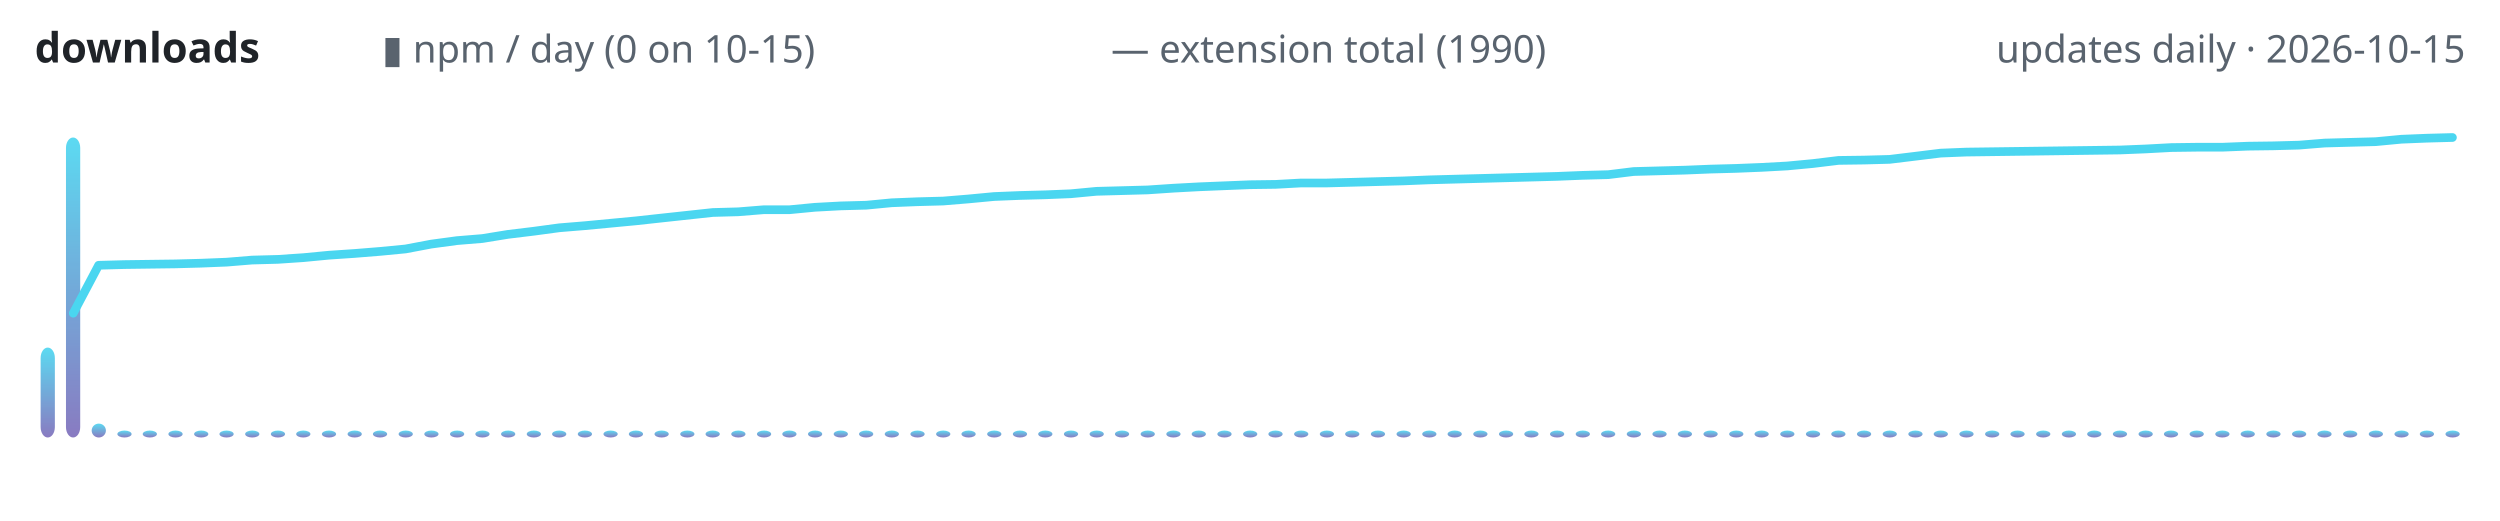
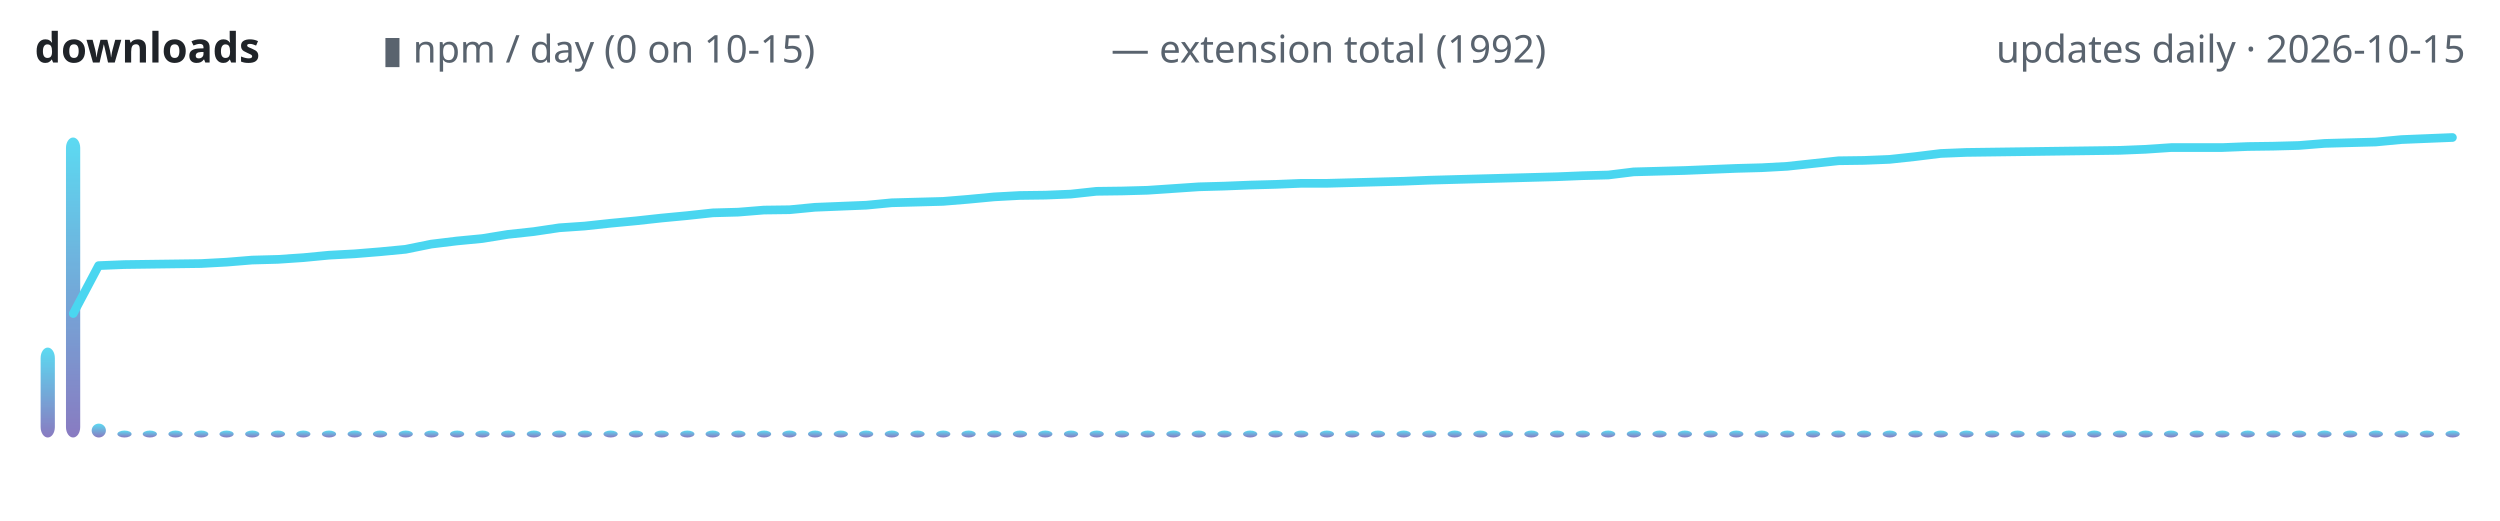
<svg xmlns="http://www.w3.org/2000/svg" width="720" height="150" viewBox="0 0 720 150" role="img" aria-label="lodestone downloads over time">
  <defs>
    <linearGradient id="g" x1="0" y1="1" x2="0" y2="0">
      <stop offset="0" stop-color="#7c6cba" />
      <stop offset="1" stop-color="#4ad6f0" />
    </linearGradient>
  </defs>
  <text x="10" y="18" font-family="ui-sans-serif,system-ui,sans-serif" font-size="12" font-weight="600" fill="#1f2328" text-anchor="start">downloads</text>
  <text x="110" y="18" font-family="ui-sans-serif,system-ui,sans-serif" font-size="11" font-weight="400" fill="#59636e" text-anchor="start">▮ npm / day (0 on 10-15)</text>
-   <text x="320" y="18" font-family="ui-sans-serif,system-ui,sans-serif" font-size="11" font-weight="400" fill="#59636e" text-anchor="start">— extension total (1990)</text>
+   <text x="320" y="18" font-family="ui-sans-serif,system-ui,sans-serif" font-size="11" font-weight="400" fill="#59636e" text-anchor="start">— extension total (1992)</text>
  <text x="710" y="18" font-family="ui-sans-serif,system-ui,sans-serif" font-size="11" font-weight="400" fill="#59636e" text-anchor="end">updates daily · 2026-10-15</text>
  <rect x="11.7" y="100.1" width="4.1" height="25.9" rx="3" fill="url(#g)" opacity="0.9" />
  <rect x="19.0" y="39.6" width="4.1" height="86.4" rx="3" fill="url(#g)" opacity="0.9" />
  <rect x="26.4" y="122.0" width="4.1" height="4.0" rx="3" fill="url(#g)" opacity="0.9" />
  <rect x="33.8" y="124.0" width="4.1" height="2.0" rx="3" fill="url(#g)" opacity="0.9" />
  <rect x="41.1" y="124.0" width="4.1" height="2.0" rx="3" fill="url(#g)" opacity="0.9" />
  <rect x="48.5" y="124.0" width="4.1" height="2.0" rx="3" fill="url(#g)" opacity="0.9" />
  <rect x="55.9" y="124.0" width="4.1" height="2.0" rx="3" fill="url(#g)" opacity="0.9" />
  <rect x="63.2" y="124.0" width="4.1" height="2.0" rx="3" fill="url(#g)" opacity="0.9" />
  <rect x="70.6" y="124.0" width="4.1" height="2.0" rx="3" fill="url(#g)" opacity="0.9" />
  <rect x="78.0" y="124.0" width="4.1" height="2.0" rx="3" fill="url(#g)" opacity="0.9" />
  <rect x="85.3" y="124.0" width="4.1" height="2.0" rx="3" fill="url(#g)" opacity="0.9" />
  <rect x="92.7" y="124.0" width="4.1" height="2.0" rx="3" fill="url(#g)" opacity="0.9" />
  <rect x="100.1" y="124.0" width="4.1" height="2.0" rx="3" fill="url(#g)" opacity="0.9" />
  <rect x="107.4" y="124.0" width="4.1" height="2.0" rx="3" fill="url(#g)" opacity="0.9" />
  <rect x="114.8" y="124.0" width="4.1" height="2.0" rx="3" fill="url(#g)" opacity="0.9" />
  <rect x="122.2" y="124.0" width="4.1" height="2.0" rx="3" fill="url(#g)" opacity="0.9" />
  <rect x="129.6" y="124.0" width="4.1" height="2.0" rx="3" fill="url(#g)" opacity="0.9" />
  <rect x="136.9" y="124.0" width="4.1" height="2.0" rx="3" fill="url(#g)" opacity="0.9" />
  <rect x="144.3" y="124.0" width="4.1" height="2.0" rx="3" fill="url(#g)" opacity="0.9" />
  <rect x="151.7" y="124.0" width="4.1" height="2.0" rx="3" fill="url(#g)" opacity="0.9" />
  <rect x="159.0" y="124.0" width="4.1" height="2.0" rx="3" fill="url(#g)" opacity="0.9" />
  <rect x="166.4" y="124.0" width="4.1" height="2.0" rx="3" fill="url(#g)" opacity="0.9" />
  <rect x="173.8" y="124.0" width="4.1" height="2.0" rx="3" fill="url(#g)" opacity="0.9" />
  <rect x="181.1" y="124.0" width="4.1" height="2.0" rx="3" fill="url(#g)" opacity="0.9" />
  <rect x="188.5" y="124.0" width="4.1" height="2.0" rx="3" fill="url(#g)" opacity="0.9" />
  <rect x="195.9" y="124.0" width="4.1" height="2.0" rx="3" fill="url(#g)" opacity="0.9" />
  <rect x="203.2" y="124.0" width="4.1" height="2.0" rx="3" fill="url(#g)" opacity="0.9" />
  <rect x="210.6" y="124.0" width="4.1" height="2.0" rx="3" fill="url(#g)" opacity="0.9" />
  <rect x="218.0" y="124.0" width="4.1" height="2.0" rx="3" fill="url(#g)" opacity="0.9" />
  <rect x="225.3" y="124.0" width="4.1" height="2.0" rx="3" fill="url(#g)" opacity="0.9" />
  <rect x="232.7" y="124.0" width="4.1" height="2.0" rx="3" fill="url(#g)" opacity="0.9" />
  <rect x="240.1" y="124.0" width="4.1" height="2.0" rx="3" fill="url(#g)" opacity="0.9" />
  <rect x="247.4" y="124.0" width="4.1" height="2.0" rx="3" fill="url(#g)" opacity="0.9" />
  <rect x="254.8" y="124.0" width="4.1" height="2.0" rx="3" fill="url(#g)" opacity="0.9" />
  <rect x="262.2" y="124.0" width="4.1" height="2.0" rx="3" fill="url(#g)" opacity="0.9" />
  <rect x="269.6" y="124.0" width="4.1" height="2.0" rx="3" fill="url(#g)" opacity="0.9" />
  <rect x="276.9" y="124.0" width="4.1" height="2.0" rx="3" fill="url(#g)" opacity="0.9" />
  <rect x="284.3" y="124.0" width="4.1" height="2.0" rx="3" fill="url(#g)" opacity="0.9" />
  <rect x="291.7" y="124.0" width="4.1" height="2.0" rx="3" fill="url(#g)" opacity="0.9" />
  <rect x="299.0" y="124.0" width="4.1" height="2.0" rx="3" fill="url(#g)" opacity="0.9" />
  <rect x="306.4" y="124.0" width="4.1" height="2.0" rx="3" fill="url(#g)" opacity="0.9" />
  <rect x="313.8" y="124.0" width="4.1" height="2.0" rx="3" fill="url(#g)" opacity="0.9" />
  <rect x="321.1" y="124.0" width="4.1" height="2.0" rx="3" fill="url(#g)" opacity="0.9" />
  <rect x="328.5" y="124.0" width="4.1" height="2.0" rx="3" fill="url(#g)" opacity="0.9" />
  <rect x="335.9" y="124.0" width="4.1" height="2.0" rx="3" fill="url(#g)" opacity="0.9" />
  <rect x="343.2" y="124.0" width="4.1" height="2.0" rx="3" fill="url(#g)" opacity="0.9" />
  <rect x="350.6" y="124.0" width="4.1" height="2.0" rx="3" fill="url(#g)" opacity="0.9" />
  <rect x="358.0" y="124.0" width="4.1" height="2.0" rx="3" fill="url(#g)" opacity="0.9" />
  <rect x="365.3" y="124.0" width="4.1" height="2.0" rx="3" fill="url(#g)" opacity="0.9" />
  <rect x="372.7" y="124.0" width="4.1" height="2.0" rx="3" fill="url(#g)" opacity="0.9" />
  <rect x="380.1" y="124.0" width="4.1" height="2.0" rx="3" fill="url(#g)" opacity="0.9" />
  <rect x="387.4" y="124.0" width="4.1" height="2.0" rx="3" fill="url(#g)" opacity="0.9" />
  <rect x="394.8" y="124.0" width="4.1" height="2.0" rx="3" fill="url(#g)" opacity="0.9" />
  <rect x="402.2" y="124.0" width="4.1" height="2.0" rx="3" fill="url(#g)" opacity="0.9" />
  <rect x="409.6" y="124.0" width="4.1" height="2.0" rx="3" fill="url(#g)" opacity="0.9" />
  <rect x="416.9" y="124.0" width="4.1" height="2.0" rx="3" fill="url(#g)" opacity="0.9" />
  <rect x="424.3" y="124.0" width="4.1" height="2.0" rx="3" fill="url(#g)" opacity="0.9" />
  <rect x="431.7" y="124.0" width="4.1" height="2.0" rx="3" fill="url(#g)" opacity="0.9" />
  <rect x="439.0" y="124.0" width="4.1" height="2.0" rx="3" fill="url(#g)" opacity="0.9" />
  <rect x="446.4" y="124.0" width="4.1" height="2.0" rx="3" fill="url(#g)" opacity="0.9" />
  <rect x="453.8" y="124.0" width="4.1" height="2.0" rx="3" fill="url(#g)" opacity="0.9" />
  <rect x="461.1" y="124.0" width="4.1" height="2.0" rx="3" fill="url(#g)" opacity="0.9" />
  <rect x="468.5" y="124.0" width="4.1" height="2.0" rx="3" fill="url(#g)" opacity="0.9" />
  <rect x="475.9" y="124.0" width="4.1" height="2.0" rx="3" fill="url(#g)" opacity="0.9" />
  <rect x="483.2" y="124.0" width="4.1" height="2.0" rx="3" fill="url(#g)" opacity="0.9" />
  <rect x="490.6" y="124.0" width="4.1" height="2.0" rx="3" fill="url(#g)" opacity="0.9" />
  <rect x="498.0" y="124.0" width="4.1" height="2.0" rx="3" fill="url(#g)" opacity="0.9" />
  <rect x="505.3" y="124.0" width="4.1" height="2.0" rx="3" fill="url(#g)" opacity="0.9" />
  <rect x="512.7" y="124.0" width="4.1" height="2.0" rx="3" fill="url(#g)" opacity="0.9" />
  <rect x="520.1" y="124.0" width="4.1" height="2.0" rx="3" fill="url(#g)" opacity="0.9" />
  <rect x="527.4" y="124.0" width="4.1" height="2.0" rx="3" fill="url(#g)" opacity="0.9" />
  <rect x="534.8" y="124.0" width="4.1" height="2.0" rx="3" fill="url(#g)" opacity="0.9" />
  <rect x="542.2" y="124.0" width="4.1" height="2.0" rx="3" fill="url(#g)" opacity="0.9" />
  <rect x="549.6" y="124.0" width="4.1" height="2.0" rx="3" fill="url(#g)" opacity="0.9" />
  <rect x="556.9" y="124.0" width="4.1" height="2.0" rx="3" fill="url(#g)" opacity="0.9" />
  <rect x="564.3" y="124.0" width="4.1" height="2.0" rx="3" fill="url(#g)" opacity="0.9" />
  <rect x="571.7" y="124.0" width="4.1" height="2.0" rx="3" fill="url(#g)" opacity="0.9" />
  <rect x="579.0" y="124.0" width="4.1" height="2.0" rx="3" fill="url(#g)" opacity="0.9" />
  <rect x="586.4" y="124.0" width="4.1" height="2.0" rx="3" fill="url(#g)" opacity="0.9" />
  <rect x="593.8" y="124.0" width="4.1" height="2.0" rx="3" fill="url(#g)" opacity="0.9" />
  <rect x="601.1" y="124.0" width="4.1" height="2.0" rx="3" fill="url(#g)" opacity="0.9" />
  <rect x="608.5" y="124.0" width="4.1" height="2.0" rx="3" fill="url(#g)" opacity="0.9" />
  <rect x="615.9" y="124.0" width="4.1" height="2.0" rx="3" fill="url(#g)" opacity="0.9" />
  <rect x="623.2" y="124.0" width="4.1" height="2.0" rx="3" fill="url(#g)" opacity="0.9" />
  <rect x="630.6" y="124.0" width="4.1" height="2.0" rx="3" fill="url(#g)" opacity="0.9" />
  <rect x="638.0" y="124.0" width="4.1" height="2.0" rx="3" fill="url(#g)" opacity="0.9" />
  <rect x="645.3" y="124.0" width="4.1" height="2.0" rx="3" fill="url(#g)" opacity="0.9" />
  <rect x="652.7" y="124.0" width="4.1" height="2.0" rx="3" fill="url(#g)" opacity="0.9" />
  <rect x="660.1" y="124.0" width="4.1" height="2.0" rx="3" fill="url(#g)" opacity="0.9" />
  <rect x="667.4" y="124.0" width="4.1" height="2.0" rx="3" fill="url(#g)" opacity="0.9" />
  <rect x="674.8" y="124.0" width="4.1" height="2.0" rx="3" fill="url(#g)" opacity="0.9" />
  <rect x="682.2" y="124.0" width="4.1" height="2.0" rx="3" fill="url(#g)" opacity="0.9" />
  <rect x="689.6" y="124.0" width="4.1" height="2.0" rx="3" fill="url(#g)" opacity="0.9" />
  <rect x="696.9" y="124.0" width="4.1" height="2.0" rx="3" fill="url(#g)" opacity="0.9" />
  <rect x="704.3" y="124.0" width="4.1" height="2.0" rx="3" fill="url(#g)" opacity="0.9" />
-   <polyline points="21.1,90.2 28.4,76.4 35.8,76.2 43.2,76.1 50.5,76.0 57.9,75.8 65.3,75.5 72.6,74.9 80.0,74.7 87.4,74.2 94.7,73.5 102.1,73.0 109.5,72.4 116.8,71.7 124.2,70.3 131.6,69.3 138.9,68.7 146.3,67.5 153.7,66.6 161.1,65.6 168.4,65.0 175.8,64.3 183.2,63.6 190.5,62.8 197.9,62.0 205.3,61.2 212.6,61.0 220.0,60.4 227.4,60.4 234.7,59.7 242.1,59.3 249.5,59.1 256.8,58.4 264.2,58.1 271.6,57.9 278.9,57.3 286.3,56.6 293.7,56.3 301.1,56.1 308.4,55.8 315.8,55.1 323.2,54.9 330.5,54.7 337.9,54.2 345.3,53.8 352.6,53.5 360.0,53.2 367.4,53.1 374.7,52.7 382.1,52.7 389.5,52.5 396.8,52.3 404.2,52.1 411.6,51.8 418.9,51.6 426.3,51.4 433.7,51.2 441.1,51.0 448.4,50.8 455.8,50.5 463.2,50.3 470.5,49.4 477.9,49.2 485.3,49.0 492.6,48.7 500.0,48.5 507.4,48.2 514.7,47.8 522.1,47.1 529.5,46.2 536.8,46.1 544.2,45.9 551.6,45.0 558.9,44.1 566.3,43.8 573.7,43.7 581.1,43.6 588.4,43.5 595.8,43.4 603.2,43.3 610.5,43.2 617.9,42.9 625.3,42.5 632.6,42.4 640.0,42.4 647.4,42.1 654.7,42.0 662.1,41.8 669.5,41.2 676.8,41.0 684.2,40.8 691.6,40.1 698.9,39.8 706.3,39.6" fill="none" stroke="#4ad6f0" stroke-width="2.5" stroke-linecap="round" stroke-linejoin="round" />
+   <polyline points="21.1,90.3 28.4,76.5 35.8,76.2 43.2,76.1 50.5,76.0 57.9,75.9 65.3,75.5 72.6,74.9 80.0,74.7 87.4,74.2 94.7,73.5 102.1,73.1 109.5,72.5 116.8,71.8 124.2,70.3 131.6,69.4 138.9,68.7 146.3,67.5 153.7,66.7 161.1,65.6 168.4,65.1 175.8,64.3 183.2,63.6 190.5,62.8 197.9,62.1 205.3,61.3 212.6,61.1 220.0,60.5 227.4,60.4 234.7,59.7 242.1,59.4 249.5,59.1 256.8,58.4 264.2,58.2 271.6,58.0 278.9,57.4 286.3,56.7 293.7,56.3 301.1,56.2 308.4,55.9 315.8,55.1 323.2,55.0 330.5,54.8 337.9,54.3 345.3,53.8 352.6,53.6 360.0,53.3 367.4,53.1 374.7,52.8 382.1,52.8 389.5,52.6 396.8,52.4 404.2,52.2 411.6,51.9 418.9,51.7 426.3,51.5 433.7,51.3 441.1,51.1 448.4,50.9 455.8,50.6 463.2,50.4 470.5,49.5 477.9,49.3 485.3,49.1 492.6,48.8 500.0,48.5 507.4,48.3 514.7,47.9 522.1,47.1 529.5,46.3 536.8,46.2 544.2,45.9 551.6,45.1 558.9,44.2 566.3,43.9 573.7,43.8 581.1,43.7 588.4,43.6 595.8,43.5 603.2,43.4 610.5,43.3 617.9,43.0 625.3,42.5 632.6,42.5 640.0,42.5 647.4,42.2 654.7,42.1 662.1,41.9 669.5,41.3 676.8,41.1 684.2,40.9 691.6,40.2 698.9,39.9 706.3,39.6" fill="none" stroke="#4ad6f0" stroke-width="2.5" stroke-linecap="round" stroke-linejoin="round" />
</svg>
